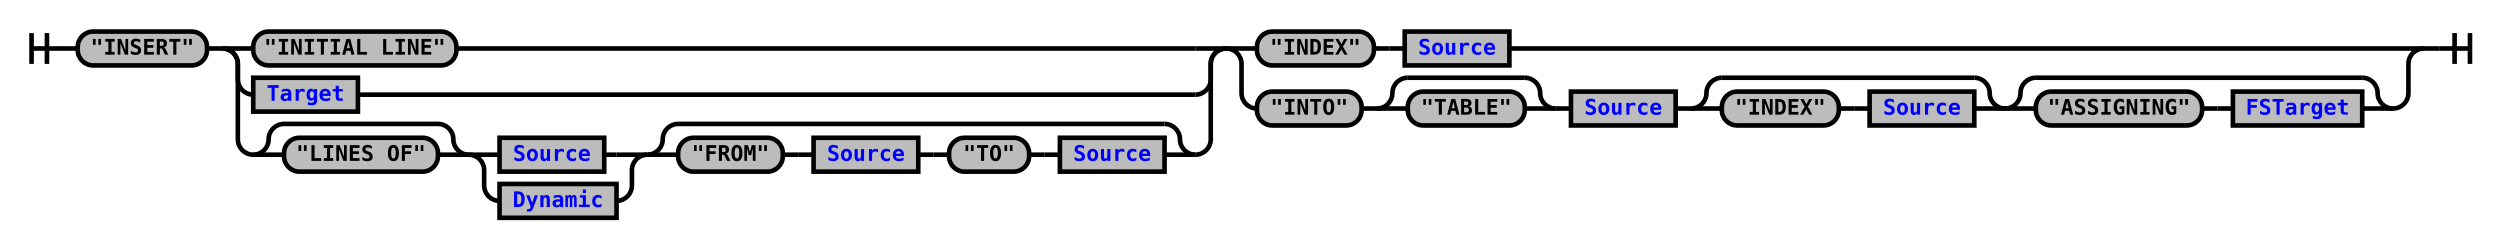
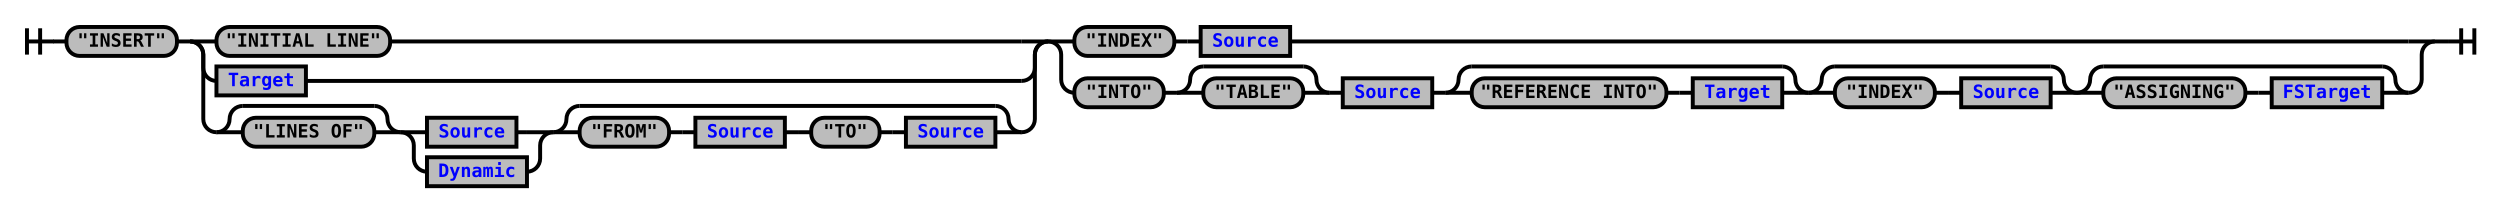
- <svg xmlns="http://www.w3.org/2000/svg" xmlns:xlink="http://www.w3.org/1999/xlink" class="railroad-diagram" width="1624" height="161" viewBox="0 0 1624 161">
+ <svg xmlns="http://www.w3.org/2000/svg" xmlns:xlink="http://www.w3.org/1999/xlink" class="railroad-diagram" width="1900" height="161" viewBox="0 0 1900 161">
  <defs>
    <style type="text/css">
path {
stroke-width: 3;
stroke: black;
fill: rgba(0,0,0,0);
}
text {
font: bold 14px monospace;
text-anchor: middle;
}
text.diagram-text {
font-size: 12px;
}
a {
fill: blue;
}
text.diagram-arrow {
font-size: 16px;
}
text.label {
text-anchor: start;
}
text.comment {
font: italic 12px monospace;
}
rect {
stroke-width: 3;
stroke: black;
fill: #BCBCBC;
}
path.diagram-text {
stroke-width: 3;
stroke: black;
fill: #BCBCBC;
cursor: help;
}
</style>
  </defs>
  <g transform="translate(.5 .5)">
    <path d="M 20 21 v 20 m 10 -20 v 20 m -10 -10 h 20.5" />
    <path d="M40 31h10" />
    <g>
      <path d="M50 31h0" />
-       <path d="M1574 31h0" />
+       <path d="M1850 31h0" />
      <g class="terminal">
        <path d="M50 31h0" />
        <path d="M134 31h0" />
        <rect x="50" y="20" width="84" height="22" rx="10" ry="10" />
        <text x="92" y="35">"INSERT"</text>
      </g>
      <path d="M134 31h10" />
      <g>
        <path d="M144 31h0" />
        <path d="M796 31h0" />
        <path d="M144 31h20" />
        <g class="terminal">
          <path d="M164 31h0" />
          <path d="M296 31h480" />
          <rect x="164" y="20" width="132" height="22" rx="10" ry="10" />
          <text x="230" y="35">"INITIAL LINE"</text>
        </g>
        <path d="M776 31h20" />
        <path d="M144 31a10 10 0 0 1 10 10v10a10 10 0 0 0 10 10" />
        <g class="non-terminal">
          <path d="M164 61h0" />
          <path d="M232 61h544" />
          <rect x="164" y="50" width="68" height="22" />
          <a xlink:href="reuse_target.svg">
            <text x="198" y="65">Target</text>
          </a>
        </g>
        <path d="M776 61a10 10 0 0 0 10 -10v-10a10 10 0 0 1 10 -10" />
        <path d="M144 31a10 10 0 0 1 10 10v49a10 10 0 0 0 10 10" />
        <g>
          <path d="M164 100h0" />
          <path d="M776 100h0" />
          <g>
            <path d="M164 100h0" />
            <path d="M304 100h0" />
            <path d="M164 100a10 10 0 0 0 10 -10v0a10 10 0 0 1 10 -10" />
            <g>
              <path d="M184 80h100" />
            </g>
            <path d="M284 80a10 10 0 0 1 10 10v0a10 10 0 0 0 10 10" />
            <path d="M164 100h20" />
            <g class="terminal">
              <path d="M184 100h0" />
              <path d="M284 100h0" />
              <rect x="184" y="89" width="100" height="22" rx="10" ry="10" />
              <text x="234" y="104">"LINES OF"</text>
            </g>
            <path d="M284 100h20" />
          </g>
          <g>
            <path d="M304 100h0" />
            <path d="M420 100h0" />
            <path d="M304 100h20" />
            <g class="non-terminal">
              <path d="M324 100h0" />
              <path d="M392 100h8" />
              <rect x="324" y="89" width="68" height="22" />
              <a xlink:href="reuse_source.svg">
                <text x="358" y="104">Source</text>
              </a>
            </g>
            <path d="M400 100h20" />
            <path d="M304 100a10 10 0 0 1 10 10v10a10 10 0 0 0 10 10" />
            <g class="non-terminal">
              <path d="M324 130h0" />
              <path d="M400 130h0" />
              <rect x="324" y="119" width="76" height="22" />
              <a xlink:href="reuse_dynamic.svg">
                <text x="362" y="134">Dynamic</text>
              </a>
            </g>
            <path d="M400 130a10 10 0 0 0 10 -10v-10a10 10 0 0 1 10 -10" />
          </g>
          <g>
            <path d="M420 100h0" />
            <path d="M776 100h0" />
            <path d="M420 100a10 10 0 0 0 10 -10v0a10 10 0 0 1 10 -10" />
            <g>
              <path d="M440 80h316" />
            </g>
            <path d="M756 80a10 10 0 0 1 10 10v0a10 10 0 0 0 10 10" />
            <path d="M420 100h20" />
            <g>
              <path d="M440 100h0" />
              <path d="M756 100h0" />
              <g class="terminal">
                <path d="M440 100h0" />
                <path d="M508 100h0" />
                <rect x="440" y="89" width="68" height="22" rx="10" ry="10" />
                <text x="474" y="104">"FROM"</text>
              </g>
              <path d="M508 100h10" />
              <path d="M518 100h10" />
              <g class="non-terminal">
                <path d="M528 100h0" />
                <path d="M596 100h0" />
                <rect x="528" y="89" width="68" height="22" />
                <a xlink:href="reuse_source.svg">
                  <text x="562" y="104">Source</text>
                </a>
              </g>
              <path d="M596 100h10" />
              <path d="M606 100h10" />
              <g class="terminal">
                <path d="M616 100h0" />
                <path d="M668 100h0" />
                <rect x="616" y="89" width="52" height="22" rx="10" ry="10" />
                <text x="642" y="104">"TO"</text>
              </g>
              <path d="M668 100h10" />
              <path d="M678 100h10" />
              <g class="non-terminal">
                <path d="M688 100h0" />
                <path d="M756 100h0" />
                <rect x="688" y="89" width="68" height="22" />
                <a xlink:href="reuse_source.svg">
                  <text x="722" y="104">Source</text>
                </a>
              </g>
            </g>
            <path d="M756 100h20" />
          </g>
        </g>
        <path d="M776 100a10 10 0 0 0 10 -10v-49a10 10 0 0 1 10 -10" />
      </g>
      <g>
        <path d="M796 31h0" />
-         <path d="M1574 31h0" />
+         <path d="M1850 31h0" />
        <path d="M796 31h20" />
        <g>
          <path d="M816 31h0" />
-           <path d="M980 31h574" />
+           <path d="M980 31h850" />
          <g class="terminal">
            <path d="M816 31h0" />
            <path d="M892 31h0" />
            <rect x="816" y="20" width="76" height="22" rx="10" ry="10" />
            <text x="854" y="35">"INDEX"</text>
          </g>
          <path d="M892 31h10" />
          <path d="M902 31h10" />
          <g class="non-terminal">
            <path d="M912 31h0" />
            <path d="M980 31h0" />
            <rect x="912" y="20" width="68" height="22" />
            <a xlink:href="reuse_source.svg">
              <text x="946" y="35">Source</text>
            </a>
          </g>
        </g>
-         <path d="M1554 31h20" />
+         <path d="M1830 31h20" />
        <path d="M796 31a10 10 0 0 1 10 10v19a10 10 0 0 0 10 10" />
        <g>
          <path d="M816 70h0" />
-           <path d="M1554 70h0" />
+           <path d="M1830 70h0" />
          <g class="terminal">
            <path d="M816 70h0" />
            <path d="M884 70h0" />
            <rect x="816" y="59" width="68" height="22" rx="10" ry="10" />
            <text x="850" y="74">"INTO"</text>
          </g>
          <path d="M884 70h10" />
          <g>
            <path d="M894 70h0" />
            <path d="M1010 70h0" />
            <path d="M894 70a10 10 0 0 0 10 -10v0a10 10 0 0 1 10 -10" />
            <g>
              <path d="M914 50h76" />
            </g>
            <path d="M990 50a10 10 0 0 1 10 10v0a10 10 0 0 0 10 10" />
            <path d="M894 70h20" />
            <g class="terminal">
              <path d="M914 70h0" />
              <path d="M990 70h0" />
              <rect x="914" y="59" width="76" height="22" rx="10" ry="10" />
              <text x="952" y="74">"TABLE"</text>
            </g>
            <path d="M990 70h20" />
          </g>
          <path d="M1010 70h10" />
          <g class="non-terminal">
            <path d="M1020 70h0" />
            <path d="M1088 70h0" />
            <rect x="1020" y="59" width="68" height="22" />
            <a xlink:href="reuse_source.svg">
              <text x="1054" y="74">Source</text>
            </a>
          </g>
          <path d="M1088 70h10" />
          <g>
            <path d="M1098 70h0" />
-             <path d="M1302 70h0" />
+             <path d="M1374 70h0" />
            <path d="M1098 70a10 10 0 0 0 10 -10v0a10 10 0 0 1 10 -10" />
            <g>
-               <path d="M1118 50h164" />
-             </g>
-             <path d="M1282 50a10 10 0 0 1 10 10v0a10 10 0 0 0 10 10" />
+               <path d="M1118 50h236" />
+             </g>
+             <path d="M1354 50a10 10 0 0 1 10 10v0a10 10 0 0 0 10 10" />
            <path d="M1098 70h20" />
            <g>
              <path d="M1118 70h0" />
-               <path d="M1282 70h0" />
+               <path d="M1354 70h0" />
              <g class="terminal">
                <path d="M1118 70h0" />
-                 <path d="M1194 70h0" />
-                 <rect x="1118" y="59" width="76" height="22" rx="10" ry="10" />
-                 <text x="1156" y="74">"INDEX"</text>
-               </g>
-               <path d="M1194 70h10" />
-               <path d="M1204 70h10" />
-               <g class="non-terminal">
-                 <path d="M1214 70h0" />
-                 <path d="M1282 70h0" />
-                 <rect x="1214" y="59" width="68" height="22" />
+                 <path d="M1266 70h0" />
+                 <rect x="1118" y="59" width="148" height="22" rx="10" ry="10" />
+                 <text x="1192" y="74">"REFERENCE INTO"</text>
+               </g>
+               <path d="M1266 70h10" />
+               <path d="M1276 70h10" />
+               <g class="non-terminal">
+                 <path d="M1286 70h0" />
+                 <path d="M1354 70h0" />
+                 <rect x="1286" y="59" width="68" height="22" />
+                 <a xlink:href="reuse_target.svg">
+                   <text x="1320" y="74">Target</text>
+                 </a>
+               </g>
+             </g>
+             <path d="M1354 70h20" />
+           </g>
+           <g>
+             <path d="M1374 70h0" />
+             <path d="M1578 70h0" />
+             <path d="M1374 70a10 10 0 0 0 10 -10v0a10 10 0 0 1 10 -10" />
+             <g>
+               <path d="M1394 50h164" />
+             </g>
+             <path d="M1558 50a10 10 0 0 1 10 10v0a10 10 0 0 0 10 10" />
+             <path d="M1374 70h20" />
+             <g>
+               <path d="M1394 70h0" />
+               <path d="M1558 70h0" />
+               <g class="terminal">
+                 <path d="M1394 70h0" />
+                 <path d="M1470 70h0" />
+                 <rect x="1394" y="59" width="76" height="22" rx="10" ry="10" />
+                 <text x="1432" y="74">"INDEX"</text>
+               </g>
+               <path d="M1470 70h10" />
+               <path d="M1480 70h10" />
+               <g class="non-terminal">
+                 <path d="M1490 70h0" />
+                 <path d="M1558 70h0" />
+                 <rect x="1490" y="59" width="68" height="22" />
                <a xlink:href="reuse_source.svg">
-                   <text x="1248" y="74">Source</text>
-                 </a>
-               </g>
-             </g>
-             <path d="M1282 70h20" />
-           </g>
-           <g>
-             <path d="M1302 70h0" />
-             <path d="M1554 70h0" />
-             <path d="M1302 70a10 10 0 0 0 10 -10v0a10 10 0 0 1 10 -10" />
-             <g>
-               <path d="M1322 50h212" />
-             </g>
-             <path d="M1534 50a10 10 0 0 1 10 10v0a10 10 0 0 0 10 10" />
-             <path d="M1302 70h20" />
-             <g>
-               <path d="M1322 70h0" />
-               <path d="M1534 70h0" />
-               <g class="terminal">
-                 <path d="M1322 70h0" />
-                 <path d="M1430 70h0" />
-                 <rect x="1322" y="59" width="108" height="22" rx="10" ry="10" />
-                 <text x="1376" y="74">"ASSIGNING"</text>
-               </g>
-               <path d="M1430 70h10" />
-               <path d="M1440 70h10" />
-               <g class="non-terminal">
-                 <path d="M1450 70h0" />
-                 <path d="M1534 70h0" />
-                 <rect x="1450" y="59" width="84" height="22" />
+                   <text x="1524" y="74">Source</text>
+                 </a>
+               </g>
+             </g>
+             <path d="M1558 70h20" />
+           </g>
+           <g>
+             <path d="M1578 70h0" />
+             <path d="M1830 70h0" />
+             <path d="M1578 70a10 10 0 0 0 10 -10v0a10 10 0 0 1 10 -10" />
+             <g>
+               <path d="M1598 50h212" />
+             </g>
+             <path d="M1810 50a10 10 0 0 1 10 10v0a10 10 0 0 0 10 10" />
+             <path d="M1578 70h20" />
+             <g>
+               <path d="M1598 70h0" />
+               <path d="M1810 70h0" />
+               <g class="terminal">
+                 <path d="M1598 70h0" />
+                 <path d="M1706 70h0" />
+                 <rect x="1598" y="59" width="108" height="22" rx="10" ry="10" />
+                 <text x="1652" y="74">"ASSIGNING"</text>
+               </g>
+               <path d="M1706 70h10" />
+               <path d="M1716 70h10" />
+               <g class="non-terminal">
+                 <path d="M1726 70h0" />
+                 <path d="M1810 70h0" />
+                 <rect x="1726" y="59" width="84" height="22" />
                <a xlink:href="reuse_fstarget.svg">
-                   <text x="1492" y="74">FSTarget</text>
-                 </a>
-               </g>
-             </g>
-             <path d="M1534 70h20" />
-           </g>
-         </g>
-         <path d="M1554 70a10 10 0 0 0 10 -10v-19a10 10 0 0 1 10 -10" />
+                   <text x="1768" y="74">FSTarget</text>
+                 </a>
+               </g>
+             </g>
+             <path d="M1810 70h20" />
+           </g>
+         </g>
+         <path d="M1830 70a10 10 0 0 0 10 -10v-19a10 10 0 0 1 10 -10" />
      </g>
    </g>
-     <path d="M1574 31h10" />
-     <path d="M 1584 31 h 20 m -10 -10 v 20 m 10 -20 v 20" />
+     <path d="M1850 31h10" />
+     <path d="M 1860 31 h 20 m -10 -10 v 20 m 10 -20 v 20" />
  </g>
</svg>
